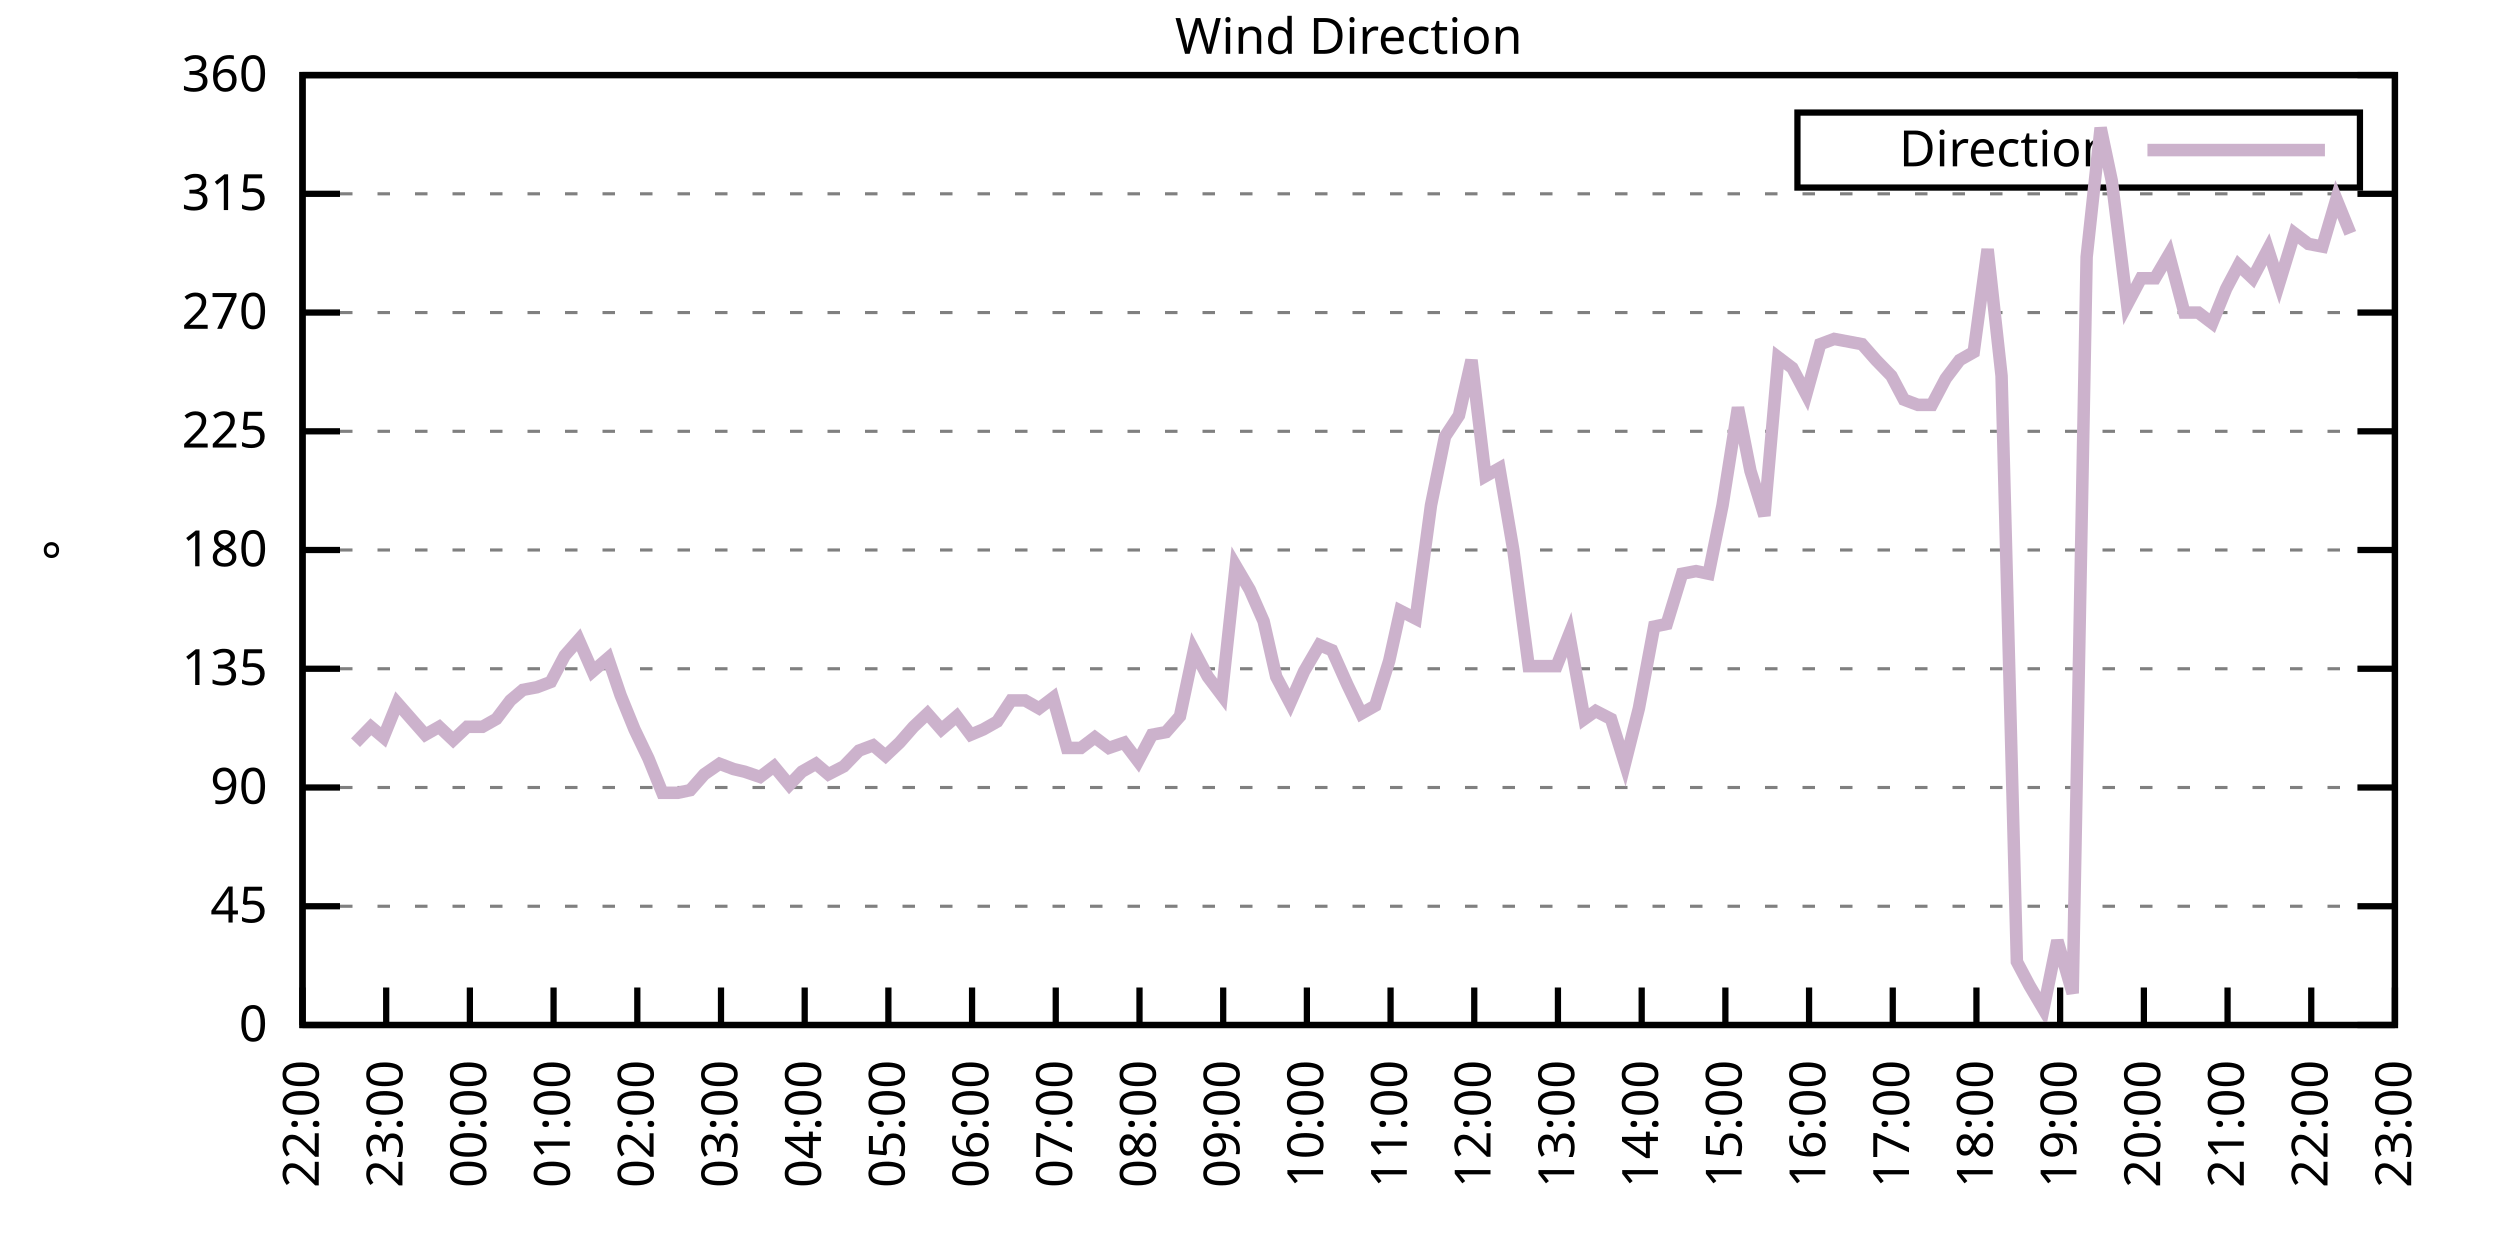
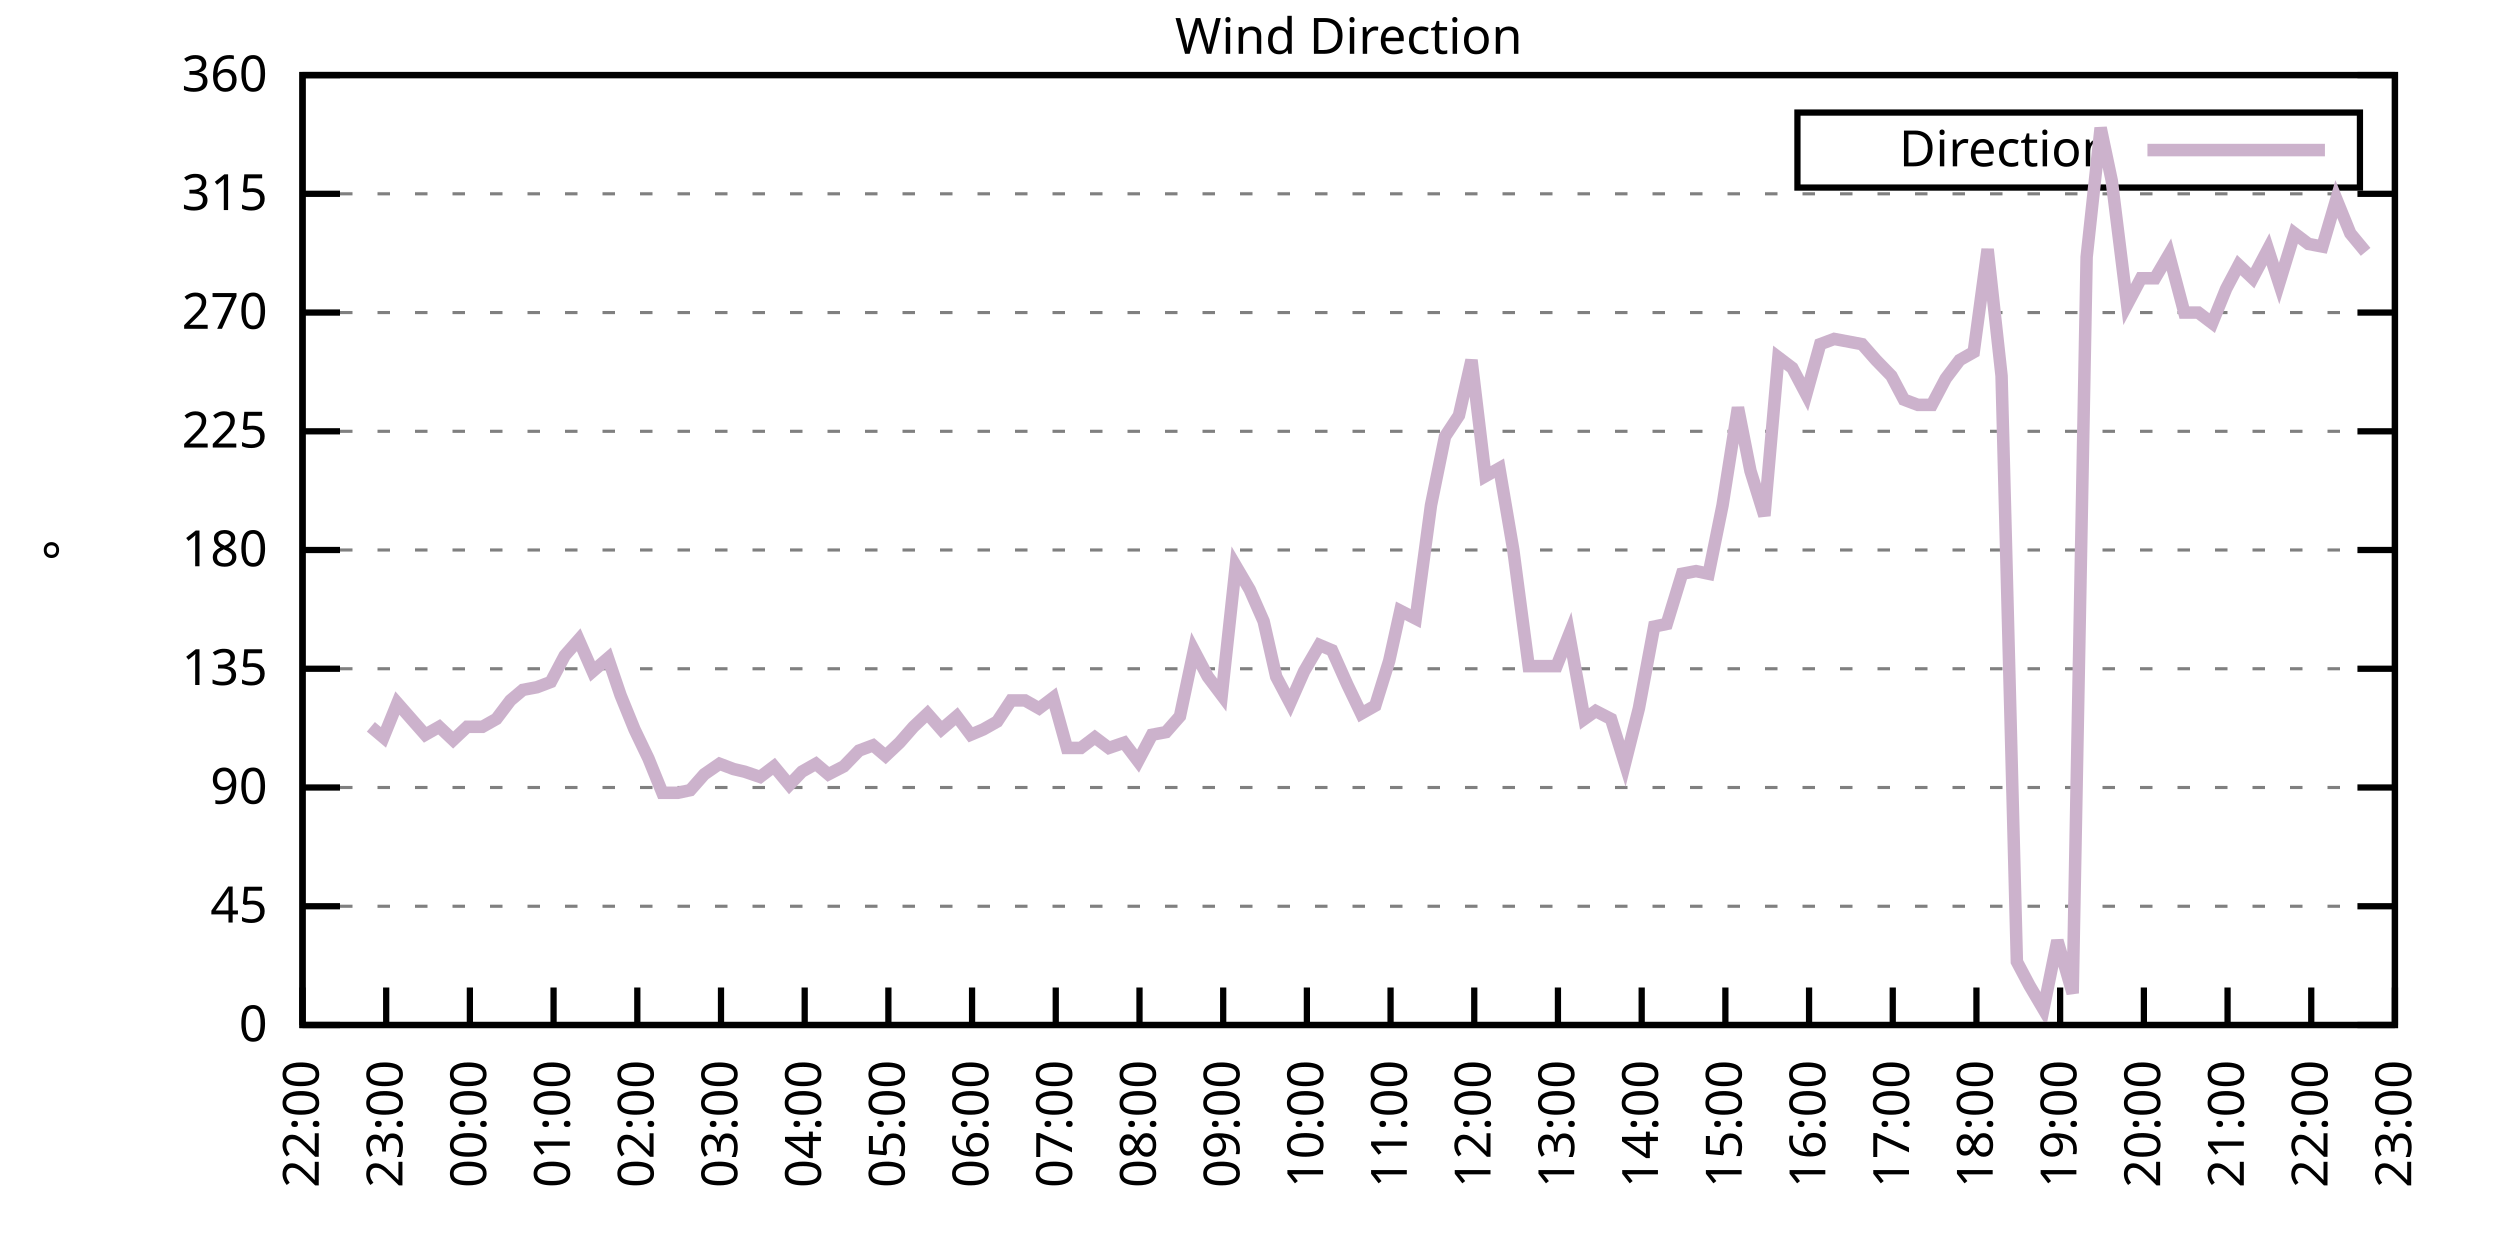
<svg xmlns="http://www.w3.org/2000/svg" xmlns:xlink="http://www.w3.org/1999/xlink" width="400" height="200" viewBox="0 0 400 200">
  <g id="gnuplot_canvas">
    <rect x="0" y="0" width="400" height="200" fill="none" />
    <defs>
      <circle id="gpDot" r="0.5" stroke-width="0.5" stroke="currentColor" />
      <path id="gpPt0" stroke-width="0.333" stroke="currentColor" d="M-1,0 h2 M0,-1 v2" />
      <path id="gpPt1" stroke-width="0.333" stroke="currentColor" d="M-1,-1 L1,1 M1,-1 L-1,1" />
      <path id="gpPt2" stroke-width="0.333" stroke="currentColor" d="M-1,0 L1,0 M0,-1 L0,1 M-1,-1 L1,1 M-1,1 L1,-1" />
      <rect id="gpPt3" stroke-width="0.333" stroke="currentColor" x="-1" y="-1" width="2" height="2" />
      <rect id="gpPt4" stroke-width="0.333" stroke="currentColor" fill="currentColor" x="-1" y="-1" width="2" height="2" />
      <circle id="gpPt5" stroke-width="0.333" stroke="currentColor" cx="0" cy="0" r="1" />
      <use xlink:href="#gpPt5" id="gpPt6" fill="currentColor" stroke="none" />
      <path id="gpPt7" stroke-width="0.333" stroke="currentColor" d="M0,-1.33 L-1.33,0.67 L1.33,0.67 z" />
      <use xlink:href="#gpPt7" id="gpPt8" fill="currentColor" stroke="none" />
      <use xlink:href="#gpPt7" id="gpPt9" stroke="currentColor" transform="rotate(180)" />
      <use xlink:href="#gpPt9" id="gpPt10" fill="currentColor" stroke="none" />
      <use xlink:href="#gpPt3" id="gpPt11" stroke="currentColor" transform="rotate(45)" />
      <use xlink:href="#gpPt11" id="gpPt12" fill="currentColor" stroke="none" />
      <path id="gpPt13" stroke-width="0.333" stroke="currentColor" d="M0,1.330 L1.265,0.411 L0.782,-1.067 L-0.782,-1.076 L-1.265,0.411 z" />
      <use xlink:href="#gpPt13" id="gpPt14" fill="currentColor" stroke="none" />
      <filter id="textbox" filterUnits="objectBoundingBox" x="0" y="0" height="1" width="1">
        <feFlood flood-color="white" flood-opacity="1" result="bgnd" />
        <feComposite in="SourceGraphic" in2="bgnd" operator="atop" />
      </filter>
      <filter id="greybox" filterUnits="objectBoundingBox" x="0" y="0" height="1" width="1">
        <feFlood flood-color="lightgrey" flood-opacity="1" result="grey" />
        <feComposite in="SourceGraphic" in2="grey" operator="atop" />
      </filter>
    </defs>
    <g fill="none" color="white" stroke="currentColor" stroke-width="1.00" stroke-linecap="butt" stroke-linejoin="miter">
</g>
    <g fill="none" color="black" stroke="currentColor" stroke-width="1.00" stroke-linecap="butt" stroke-linejoin="miter">
      <g stroke="none" shape-rendering="crispEdges">
        <polygon fill="rgb(255, 255, 255)" points="48.40,164.00 383.18,164.00 383.18,12.02 48.40,12.02 " />
      </g>
    </g>
    <g fill="none" color="black" stroke="currentColor" stroke-width="1.00" stroke-linecap="butt" stroke-linejoin="miter">
</g>
    <g fill="none" color="black" stroke="black" stroke-width="0.50" stroke-linecap="butt" stroke-linejoin="miter">
</g>
    <g fill="none" color="gray" stroke="currentColor" stroke-width="0.50" stroke-linecap="butt" stroke-linejoin="miter">
      <path stroke="gray" stroke-dasharray="2,4" class="gridline" d="M48.40,164.00 L383.19,164.00  " />
    </g>
    <g fill="none" color="gray" stroke="gray" stroke-width="1.00" stroke-linecap="butt" stroke-linejoin="miter">
</g>
    <g fill="none" color="black" stroke="currentColor" stroke-width="1.00" stroke-linecap="butt" stroke-linejoin="miter">
      <path stroke="black" d="M48.40,164.00 L54.40,164.00 M383.19,164.00 L377.19,164.00  " />
      <g transform="translate(42.80,166.60)" stroke="none" fill="black" font-family="Sans" font-size="8.00" text-anchor="end">
        <text>
          <tspan font-family="Sans"> 0</tspan>
        </text>
      </g>
    </g>
    <g fill="none" color="black" stroke="currentColor" stroke-width="1.00" stroke-linecap="butt" stroke-linejoin="miter">
</g>
    <g fill="none" color="black" stroke="black" stroke-width="0.50" stroke-linecap="butt" stroke-linejoin="miter">
</g>
    <g fill="none" color="gray" stroke="currentColor" stroke-width="0.50" stroke-linecap="butt" stroke-linejoin="miter">
      <path stroke="gray" stroke-dasharray="2,4" class="gridline" d="M48.40,145.00 L383.19,145.00  " />
    </g>
    <g fill="none" color="gray" stroke="gray" stroke-width="1.00" stroke-linecap="butt" stroke-linejoin="miter">
</g>
    <g fill="none" color="black" stroke="currentColor" stroke-width="1.00" stroke-linecap="butt" stroke-linejoin="miter">
      <path stroke="black" d="M48.40,145.00 L54.40,145.00 M383.19,145.00 L377.19,145.00  " />
      <g transform="translate(42.80,147.60)" stroke="none" fill="black" font-family="Sans" font-size="8.00" text-anchor="end">
        <text>
          <tspan font-family="Sans"> 45</tspan>
        </text>
      </g>
    </g>
    <g fill="none" color="black" stroke="currentColor" stroke-width="1.00" stroke-linecap="butt" stroke-linejoin="miter">
</g>
    <g fill="none" color="black" stroke="black" stroke-width="0.50" stroke-linecap="butt" stroke-linejoin="miter">
</g>
    <g fill="none" color="gray" stroke="currentColor" stroke-width="0.50" stroke-linecap="butt" stroke-linejoin="miter">
      <path stroke="gray" stroke-dasharray="2,4" class="gridline" d="M48.40,126.00 L383.19,126.00  " />
    </g>
    <g fill="none" color="gray" stroke="gray" stroke-width="1.00" stroke-linecap="butt" stroke-linejoin="miter">
</g>
    <g fill="none" color="black" stroke="currentColor" stroke-width="1.00" stroke-linecap="butt" stroke-linejoin="miter">
      <path stroke="black" d="M48.40,126.00 L54.40,126.00 M383.19,126.00 L377.19,126.00  " />
      <g transform="translate(42.80,128.60)" stroke="none" fill="black" font-family="Sans" font-size="8.00" text-anchor="end">
        <text>
          <tspan font-family="Sans"> 90</tspan>
        </text>
      </g>
    </g>
    <g fill="none" color="black" stroke="currentColor" stroke-width="1.00" stroke-linecap="butt" stroke-linejoin="miter">
</g>
    <g fill="none" color="black" stroke="black" stroke-width="0.50" stroke-linecap="butt" stroke-linejoin="miter">
</g>
    <g fill="none" color="gray" stroke="currentColor" stroke-width="0.50" stroke-linecap="butt" stroke-linejoin="miter">
      <path stroke="gray" stroke-dasharray="2,4" class="gridline" d="M48.40,107.00 L383.19,107.00  " />
    </g>
    <g fill="none" color="gray" stroke="gray" stroke-width="1.00" stroke-linecap="butt" stroke-linejoin="miter">
</g>
    <g fill="none" color="black" stroke="currentColor" stroke-width="1.00" stroke-linecap="butt" stroke-linejoin="miter">
      <path stroke="black" d="M48.40,107.00 L54.40,107.00 M383.19,107.00 L377.19,107.00  " />
      <g transform="translate(42.80,109.60)" stroke="none" fill="black" font-family="Sans" font-size="8.00" text-anchor="end">
        <text>
          <tspan font-family="Sans"> 135</tspan>
        </text>
      </g>
    </g>
    <g fill="none" color="black" stroke="currentColor" stroke-width="1.00" stroke-linecap="butt" stroke-linejoin="miter">
</g>
    <g fill="none" color="black" stroke="black" stroke-width="0.50" stroke-linecap="butt" stroke-linejoin="miter">
</g>
    <g fill="none" color="gray" stroke="currentColor" stroke-width="0.50" stroke-linecap="butt" stroke-linejoin="miter">
      <path stroke="gray" stroke-dasharray="2,4" class="gridline" d="M48.40,88.00 L383.19,88.00  " />
    </g>
    <g fill="none" color="gray" stroke="gray" stroke-width="1.00" stroke-linecap="butt" stroke-linejoin="miter">
</g>
    <g fill="none" color="black" stroke="currentColor" stroke-width="1.00" stroke-linecap="butt" stroke-linejoin="miter">
      <path stroke="black" d="M48.40,88.00 L54.40,88.00 M383.19,88.00 L377.19,88.00  " />
      <g transform="translate(42.80,90.60)" stroke="none" fill="black" font-family="Sans" font-size="8.00" text-anchor="end">
        <text>
          <tspan font-family="Sans"> 180</tspan>
        </text>
      </g>
    </g>
    <g fill="none" color="black" stroke="currentColor" stroke-width="1.00" stroke-linecap="butt" stroke-linejoin="miter">
</g>
    <g fill="none" color="black" stroke="black" stroke-width="0.50" stroke-linecap="butt" stroke-linejoin="miter">
</g>
    <g fill="none" color="gray" stroke="currentColor" stroke-width="0.50" stroke-linecap="butt" stroke-linejoin="miter">
      <path stroke="gray" stroke-dasharray="2,4" class="gridline" d="M48.40,69.01 L383.19,69.01  " />
    </g>
    <g fill="none" color="gray" stroke="gray" stroke-width="1.00" stroke-linecap="butt" stroke-linejoin="miter">
</g>
    <g fill="none" color="black" stroke="currentColor" stroke-width="1.00" stroke-linecap="butt" stroke-linejoin="miter">
      <path stroke="black" d="M48.40,69.01 L54.40,69.01 M383.19,69.01 L377.19,69.01  " />
      <g transform="translate(42.80,71.61)" stroke="none" fill="black" font-family="Sans" font-size="8.00" text-anchor="end">
        <text>
          <tspan font-family="Sans"> 225</tspan>
        </text>
      </g>
    </g>
    <g fill="none" color="black" stroke="currentColor" stroke-width="1.00" stroke-linecap="butt" stroke-linejoin="miter">
</g>
    <g fill="none" color="black" stroke="black" stroke-width="0.50" stroke-linecap="butt" stroke-linejoin="miter">
</g>
    <g fill="none" color="gray" stroke="currentColor" stroke-width="0.50" stroke-linecap="butt" stroke-linejoin="miter">
      <path stroke="gray" stroke-dasharray="2,4" class="gridline" d="M48.40,50.01 L383.19,50.01  " />
    </g>
    <g fill="none" color="gray" stroke="gray" stroke-width="1.00" stroke-linecap="butt" stroke-linejoin="miter">
</g>
    <g fill="none" color="black" stroke="currentColor" stroke-width="1.00" stroke-linecap="butt" stroke-linejoin="miter">
      <path stroke="black" d="M48.40,50.01 L54.40,50.01 M383.19,50.01 L377.19,50.01  " />
      <g transform="translate(42.80,52.61)" stroke="none" fill="black" font-family="Sans" font-size="8.00" text-anchor="end">
        <text>
          <tspan font-family="Sans"> 270</tspan>
        </text>
      </g>
    </g>
    <g fill="none" color="black" stroke="currentColor" stroke-width="1.00" stroke-linecap="butt" stroke-linejoin="miter">
</g>
    <g fill="none" color="black" stroke="black" stroke-width="0.50" stroke-linecap="butt" stroke-linejoin="miter">
</g>
    <g fill="none" color="gray" stroke="currentColor" stroke-width="0.50" stroke-linecap="butt" stroke-linejoin="miter">
      <path stroke="gray" stroke-dasharray="2,4" class="gridline" d="M48.40,31.01 L383.19,31.01  " />
    </g>
    <g fill="none" color="gray" stroke="gray" stroke-width="1.00" stroke-linecap="butt" stroke-linejoin="miter">
</g>
    <g fill="none" color="black" stroke="currentColor" stroke-width="1.00" stroke-linecap="butt" stroke-linejoin="miter">
      <path stroke="black" d="M48.40,31.01 L54.40,31.01 M383.19,31.01 L377.19,31.01  " />
      <g transform="translate(42.80,33.61)" stroke="none" fill="black" font-family="Sans" font-size="8.00" text-anchor="end">
        <text>
          <tspan font-family="Sans"> 315</tspan>
        </text>
      </g>
    </g>
    <g fill="none" color="black" stroke="currentColor" stroke-width="1.00" stroke-linecap="butt" stroke-linejoin="miter">
</g>
    <g fill="none" color="black" stroke="black" stroke-width="0.50" stroke-linecap="butt" stroke-linejoin="miter">
</g>
    <g fill="none" color="gray" stroke="currentColor" stroke-width="0.50" stroke-linecap="butt" stroke-linejoin="miter">
      <path stroke="gray" stroke-dasharray="2,4" class="gridline" d="M48.40,12.01 L383.19,12.01  " />
    </g>
    <g fill="none" color="gray" stroke="gray" stroke-width="1.00" stroke-linecap="butt" stroke-linejoin="miter">
</g>
    <g fill="none" color="black" stroke="currentColor" stroke-width="1.00" stroke-linecap="butt" stroke-linejoin="miter">
      <path stroke="black" d="M48.40,12.01 L54.40,12.01 M383.19,12.01 L377.19,12.01  " />
      <g transform="translate(42.80,14.61)" stroke="none" fill="black" font-family="Sans" font-size="8.00" text-anchor="end">
        <text>
          <tspan font-family="Sans"> 360</tspan>
        </text>
      </g>
    </g>
    <g fill="none" color="black" stroke="currentColor" stroke-width="1.00" stroke-linecap="butt" stroke-linejoin="miter">
      <path stroke="black" d="M48.40,164.00 L48.40,158.00  " />
      <g transform="translate(51.00,169.60) rotate(270.00)" stroke="none" fill="black" font-family="Sans" font-size="8.00" text-anchor="end">
        <text>
          <tspan font-family="Sans">22:00</tspan>
        </text>
      </g>
    </g>
    <g fill="none" color="black" stroke="currentColor" stroke-width="1.00" stroke-linecap="butt" stroke-linejoin="miter">
      <path stroke="black" d="M61.79,164.00 L61.79,158.00  " />
      <g transform="translate(64.39,169.60) rotate(270.00)" stroke="none" fill="black" font-family="Sans" font-size="8.00" text-anchor="end">
        <text>
          <tspan font-family="Sans">23:00</tspan>
        </text>
      </g>
    </g>
    <g fill="none" color="black" stroke="currentColor" stroke-width="1.00" stroke-linecap="butt" stroke-linejoin="miter">
      <path stroke="black" d="M75.18,164.00 L75.18,158.00  " />
      <g transform="translate(77.78,169.60) rotate(270.00)" stroke="none" fill="black" font-family="Sans" font-size="8.00" text-anchor="end">
        <text>
          <tspan font-family="Sans">00:00</tspan>
        </text>
      </g>
    </g>
    <g fill="none" color="black" stroke="currentColor" stroke-width="1.00" stroke-linecap="butt" stroke-linejoin="miter">
      <path stroke="black" d="M88.57,164.00 L88.57,158.00  " />
      <g transform="translate(91.17,169.60) rotate(270.00)" stroke="none" fill="black" font-family="Sans" font-size="8.00" text-anchor="end">
        <text>
          <tspan font-family="Sans">01:00</tspan>
        </text>
      </g>
    </g>
    <g fill="none" color="black" stroke="currentColor" stroke-width="1.00" stroke-linecap="butt" stroke-linejoin="miter">
      <path stroke="black" d="M101.97,164.00 L101.97,158.00  " />
      <g transform="translate(104.57,169.60) rotate(270.00)" stroke="none" fill="black" font-family="Sans" font-size="8.00" text-anchor="end">
        <text>
          <tspan font-family="Sans">02:00</tspan>
        </text>
      </g>
    </g>
    <g fill="none" color="black" stroke="currentColor" stroke-width="1.00" stroke-linecap="butt" stroke-linejoin="miter">
      <path stroke="black" d="M115.36,164.00 L115.36,158.00  " />
      <g transform="translate(117.96,169.60) rotate(270.00)" stroke="none" fill="black" font-family="Sans" font-size="8.00" text-anchor="end">
        <text>
          <tspan font-family="Sans">03:00</tspan>
        </text>
      </g>
    </g>
    <g fill="none" color="black" stroke="currentColor" stroke-width="1.00" stroke-linecap="butt" stroke-linejoin="miter">
      <path stroke="black" d="M128.75,164.00 L128.75,158.00  " />
      <g transform="translate(131.35,169.60) rotate(270.00)" stroke="none" fill="black" font-family="Sans" font-size="8.00" text-anchor="end">
        <text>
          <tspan font-family="Sans">04:00</tspan>
        </text>
      </g>
    </g>
    <g fill="none" color="black" stroke="currentColor" stroke-width="1.00" stroke-linecap="butt" stroke-linejoin="miter">
      <path stroke="black" d="M142.14,164.00 L142.14,158.00  " />
      <g transform="translate(144.74,169.60) rotate(270.00)" stroke="none" fill="black" font-family="Sans" font-size="8.00" text-anchor="end">
        <text>
          <tspan font-family="Sans">05:00</tspan>
        </text>
      </g>
    </g>
    <g fill="none" color="black" stroke="currentColor" stroke-width="1.00" stroke-linecap="butt" stroke-linejoin="miter">
      <path stroke="black" d="M155.53,164.00 L155.53,158.00  " />
      <g transform="translate(158.13,169.60) rotate(270.00)" stroke="none" fill="black" font-family="Sans" font-size="8.00" text-anchor="end">
        <text>
          <tspan font-family="Sans">06:00</tspan>
        </text>
      </g>
    </g>
    <g fill="none" color="black" stroke="currentColor" stroke-width="1.00" stroke-linecap="butt" stroke-linejoin="miter">
      <path stroke="black" d="M168.92,164.00 L168.92,158.00  " />
      <g transform="translate(171.52,169.60) rotate(270.00)" stroke="none" fill="black" font-family="Sans" font-size="8.00" text-anchor="end">
        <text>
          <tspan font-family="Sans">07:00</tspan>
        </text>
      </g>
    </g>
    <g fill="none" color="black" stroke="currentColor" stroke-width="1.00" stroke-linecap="butt" stroke-linejoin="miter">
      <path stroke="black" d="M182.32,164.00 L182.32,158.00  " />
      <g transform="translate(184.92,169.60) rotate(270.00)" stroke="none" fill="black" font-family="Sans" font-size="8.00" text-anchor="end">
        <text>
          <tspan font-family="Sans">08:00</tspan>
        </text>
      </g>
    </g>
    <g fill="none" color="black" stroke="currentColor" stroke-width="1.00" stroke-linecap="butt" stroke-linejoin="miter">
      <path stroke="black" d="M195.71,164.00 L195.71,158.00  " />
      <g transform="translate(198.31,169.60) rotate(270.00)" stroke="none" fill="black" font-family="Sans" font-size="8.00" text-anchor="end">
        <text>
          <tspan font-family="Sans">09:00</tspan>
        </text>
      </g>
    </g>
    <g fill="none" color="black" stroke="currentColor" stroke-width="1.00" stroke-linecap="butt" stroke-linejoin="miter">
      <path stroke="black" d="M209.10,164.00 L209.10,158.00  " />
      <g transform="translate(211.70,169.60) rotate(270.00)" stroke="none" fill="black" font-family="Sans" font-size="8.00" text-anchor="end">
        <text>
          <tspan font-family="Sans">10:00</tspan>
        </text>
      </g>
    </g>
    <g fill="none" color="black" stroke="currentColor" stroke-width="1.00" stroke-linecap="butt" stroke-linejoin="miter">
      <path stroke="black" d="M222.49,164.00 L222.49,158.00  " />
      <g transform="translate(225.09,169.60) rotate(270.00)" stroke="none" fill="black" font-family="Sans" font-size="8.00" text-anchor="end">
        <text>
          <tspan font-family="Sans">11:00</tspan>
        </text>
      </g>
    </g>
    <g fill="none" color="black" stroke="currentColor" stroke-width="1.00" stroke-linecap="butt" stroke-linejoin="miter">
      <path stroke="black" d="M235.88,164.00 L235.88,158.00  " />
      <g transform="translate(238.48,169.60) rotate(270.00)" stroke="none" fill="black" font-family="Sans" font-size="8.00" text-anchor="end">
        <text>
          <tspan font-family="Sans">12:00</tspan>
        </text>
      </g>
    </g>
    <g fill="none" color="black" stroke="currentColor" stroke-width="1.00" stroke-linecap="butt" stroke-linejoin="miter">
      <path stroke="black" d="M249.27,164.00 L249.27,158.00  " />
      <g transform="translate(251.87,169.60) rotate(270.00)" stroke="none" fill="black" font-family="Sans" font-size="8.00" text-anchor="end">
        <text>
          <tspan font-family="Sans">13:00</tspan>
        </text>
      </g>
    </g>
    <g fill="none" color="black" stroke="currentColor" stroke-width="1.00" stroke-linecap="butt" stroke-linejoin="miter">
      <path stroke="black" d="M262.67,164.00 L262.67,158.00  " />
      <g transform="translate(265.27,169.60) rotate(270.00)" stroke="none" fill="black" font-family="Sans" font-size="8.00" text-anchor="end">
        <text>
          <tspan font-family="Sans">14:00</tspan>
        </text>
      </g>
    </g>
    <g fill="none" color="black" stroke="currentColor" stroke-width="1.00" stroke-linecap="butt" stroke-linejoin="miter">
      <path stroke="black" d="M276.06,164.00 L276.06,158.00  " />
      <g transform="translate(278.66,169.60) rotate(270.00)" stroke="none" fill="black" font-family="Sans" font-size="8.00" text-anchor="end">
        <text>
          <tspan font-family="Sans">15:00</tspan>
        </text>
      </g>
    </g>
    <g fill="none" color="black" stroke="currentColor" stroke-width="1.00" stroke-linecap="butt" stroke-linejoin="miter">
      <path stroke="black" d="M289.45,164.00 L289.45,158.00  " />
      <g transform="translate(292.05,169.60) rotate(270.00)" stroke="none" fill="black" font-family="Sans" font-size="8.00" text-anchor="end">
        <text>
          <tspan font-family="Sans">16:00</tspan>
        </text>
      </g>
    </g>
    <g fill="none" color="black" stroke="currentColor" stroke-width="1.00" stroke-linecap="butt" stroke-linejoin="miter">
      <path stroke="black" d="M302.84,164.00 L302.84,158.00  " />
      <g transform="translate(305.44,169.60) rotate(270.00)" stroke="none" fill="black" font-family="Sans" font-size="8.00" text-anchor="end">
        <text>
          <tspan font-family="Sans">17:00</tspan>
        </text>
      </g>
    </g>
    <g fill="none" color="black" stroke="currentColor" stroke-width="1.00" stroke-linecap="butt" stroke-linejoin="miter">
      <path stroke="black" d="M316.23,164.00 L316.23,158.00  " />
      <g transform="translate(318.83,169.60) rotate(270.00)" stroke="none" fill="black" font-family="Sans" font-size="8.00" text-anchor="end">
        <text>
          <tspan font-family="Sans">18:00</tspan>
        </text>
      </g>
    </g>
    <g fill="none" color="black" stroke="currentColor" stroke-width="1.00" stroke-linecap="butt" stroke-linejoin="miter">
      <path stroke="black" d="M329.62,164.00 L329.62,158.00  " />
      <g transform="translate(332.22,169.60) rotate(270.00)" stroke="none" fill="black" font-family="Sans" font-size="8.00" text-anchor="end">
        <text>
          <tspan font-family="Sans">19:00</tspan>
        </text>
      </g>
    </g>
    <g fill="none" color="black" stroke="currentColor" stroke-width="1.00" stroke-linecap="butt" stroke-linejoin="miter">
      <path stroke="black" d="M343.02,164.00 L343.02,158.00  " />
      <g transform="translate(345.62,169.60) rotate(270.00)" stroke="none" fill="black" font-family="Sans" font-size="8.00" text-anchor="end">
        <text>
          <tspan font-family="Sans">20:00</tspan>
        </text>
      </g>
    </g>
    <g fill="none" color="black" stroke="currentColor" stroke-width="1.00" stroke-linecap="butt" stroke-linejoin="miter">
      <path stroke="black" d="M356.41,164.00 L356.41,158.00  " />
      <g transform="translate(359.01,169.60) rotate(270.00)" stroke="none" fill="black" font-family="Sans" font-size="8.00" text-anchor="end">
        <text>
          <tspan font-family="Sans">21:00</tspan>
        </text>
      </g>
    </g>
    <g fill="none" color="black" stroke="currentColor" stroke-width="1.00" stroke-linecap="butt" stroke-linejoin="miter">
      <path stroke="black" d="M369.80,164.00 L369.80,158.00  " />
      <g transform="translate(372.40,169.60) rotate(270.00)" stroke="none" fill="black" font-family="Sans" font-size="8.00" text-anchor="end">
        <text>
          <tspan font-family="Sans">22:00</tspan>
        </text>
      </g>
    </g>
    <g fill="none" color="black" stroke="currentColor" stroke-width="1.00" stroke-linecap="butt" stroke-linejoin="miter">
      <path stroke="black" d="M383.19,164.00 L383.19,158.00  " />
      <g transform="translate(385.79,169.60) rotate(270.00)" stroke="none" fill="black" font-family="Sans" font-size="8.00" text-anchor="end">
        <text>
          <tspan font-family="Sans">23:00</tspan>
        </text>
      </g>
    </g>
    <g fill="none" color="black" stroke="currentColor" stroke-width="1.00" stroke-linecap="butt" stroke-linejoin="miter">
</g>
    <g fill="none" color="black" stroke="currentColor" stroke-width="1.00" stroke-linecap="butt" stroke-linejoin="miter">
      <path stroke="black" d="M48.40,12.01 L48.40,164.00 L383.19,164.00 L383.19,12.01 L48.40,12.01 Z  " />
    </g>
    <g fill="none" color="black" stroke="currentColor" stroke-width="1.00" stroke-linecap="butt" stroke-linejoin="miter">
</g>
    <g fill="none" color="black" stroke="currentColor" stroke-width="1.00" stroke-linecap="butt" stroke-linejoin="miter">
      <path stroke="black" d="M287.59,30.01 L287.59,18.01 L377.59,18.01 L377.59,30.01 L287.59,30.01 Z  " />
    </g>
    <g id="Wind_direction_plot_1">
      <g fill="none" color="white" stroke="black" stroke-width="2.00" stroke-linecap="butt" stroke-linejoin="miter">
</g>
      <g fill="none" color="black" stroke="currentColor" stroke-width="2.00" stroke-linecap="butt" stroke-linejoin="miter">
        <g transform="translate(337.99,26.61)" stroke="none" fill="black" font-family="Sans" font-size="8.00" text-anchor="end">
          <text>
            <tspan font-family="Sans">Direction</tspan>
          </text>
        </g>
      </g>
      <g fill="none" color="black" stroke="currentColor" stroke-width="2.00" stroke-linecap="butt" stroke-linejoin="miter">
-         <path stroke="rgb(204, 178, 204)" d="M343.59,24.01 L371.99,24.01 M56.88,118.83 L59.34,116.29 L61.35,117.98 L63.58,112.49 L65.81,115.03 L68.04,117.56   L70.27,116.29 L72.50,118.40 L74.74,116.29 L77.19,116.29 L79.42,115.03 L81.66,112.07 L83.66,110.38 L85.90,109.96   L88.13,109.11 L90.36,104.89 L92.59,102.36 L94.82,107.43 L97.28,105.31 L99.29,111.23 L101.52,116.71 L103.75,121.36   L105.98,126.85 L108.44,126.85 L110.45,126.42 L112.68,123.89 L115.13,122.20 L117.37,123.05 L119.15,123.47 L121.61,124.31   L123.84,122.62 L126.29,125.58 L128.30,123.47 L130.54,122.20 L132.54,123.89 L135.00,122.62 L137.45,120.09 L139.69,119.25   L141.69,120.94 L143.93,118.83 L146.16,116.29 L148.39,114.18 L150.62,116.71 L153.08,114.60 L155.31,117.56 L157.32,116.71   L159.55,115.45 L161.78,112.07 L164.01,112.07 L166.25,113.34 L168.48,111.65 L170.71,119.67 L172.94,119.67 L175.17,117.98   L177.41,119.67 L179.86,118.83 L182.09,121.78 L184.32,117.56 L186.56,117.14 L188.79,114.60 L191.02,104.05 L193.25,108.27   L195.48,111.23 L197.72,90.54 L199.95,94.34 L202.18,99.40 L204.19,108.27 L206.42,112.49 L208.65,107.43 L211.11,103.20   L213.12,104.05 L215.57,109.54 L217.80,114.18 L220.04,112.91 L222.27,105.74 L224.05,97.72 L226.51,98.98 L228.96,80.83   L231.20,69.85 L233.43,66.47 L235.44,57.61 L237.67,76.18 L239.90,74.92 L242.13,88.00 L244.59,106.58 L246.82,106.58   L249.05,106.58 L251.06,101.52 L253.51,115.03 L255.30,113.76 L257.76,115.03 L259.99,122.20 L262.22,113.34 L264.67,100.25   L266.68,99.83 L269.14,91.80 L271.37,91.38 L273.38,91.80 L275.61,80.83 L278.07,65.21 L280.07,75.34 L282.31,82.52   L284.54,57.18 L286.77,58.87 L289.00,63.10 L291.23,55.07 L293.47,54.23 L295.70,54.65 L297.93,55.07 L300.16,57.61   L302.62,60.14 L304.63,63.94 L306.86,64.78 L309.09,64.78 L311.32,60.56 L313.55,57.61 L315.79,56.34 L318.02,39.87   L320.25,60.14 L322.70,153.87 L324.71,157.67 L326.95,161.47 L329.18,150.49 L331.63,158.93 L333.86,41.14 L336.10,20.45   L337.88,28.90 L340.34,48.74 L342.57,44.52 L344.80,44.52 L347.03,40.72 L349.49,50.01 L351.72,50.01 L353.95,51.70   L356.18,46.21 L358.19,42.41 L360.42,44.52 L362.88,39.87 L364.66,45.36 L367.12,37.34 L369.35,39.03 L371.58,39.45   L373.82,31.85 L376.05,37.34  " />
+         <path stroke="rgb(204, 178, 204)" d="M343.59,24.01 L371.99,24.01 M59.34,116.29 L61.35,117.98 L63.58,112.49 L65.81,115.03 L68.04,117.56 L70.27,116.29   L72.50,118.40 L74.74,116.29 L77.19,116.29 L79.42,115.03 L81.66,112.07 L83.66,110.38 L85.90,109.96 L88.13,109.11   L90.36,104.89 L92.59,102.36 L94.82,107.43 L97.28,105.31 L99.29,111.23 L101.52,116.71 L103.75,121.36 L105.98,126.85   L108.44,126.85 L110.45,126.42 L112.68,123.89 L115.13,122.20 L117.37,123.05 L119.15,123.47 L121.61,124.31 L123.84,122.62   L126.29,125.58 L128.30,123.47 L130.54,122.20 L132.54,123.89 L135.00,122.62 L137.45,120.09 L139.69,119.25 L141.69,120.94   L143.93,118.83 L146.16,116.29 L148.39,114.18 L150.62,116.71 L153.08,114.60 L155.31,117.56 L157.32,116.71 L159.55,115.45   L161.78,112.07 L164.01,112.07 L166.25,113.34 L168.48,111.65 L170.71,119.67 L172.94,119.67 L175.17,117.98 L177.41,119.67   L179.86,118.83 L182.09,121.78 L184.32,117.56 L186.56,117.14 L188.79,114.60 L191.02,104.05 L193.25,108.27 L195.48,111.23   L197.72,90.54 L199.95,94.34 L202.18,99.40 L204.19,108.27 L206.42,112.49 L208.65,107.43 L211.11,103.20 L213.12,104.05   L215.57,109.54 L217.80,114.18 L220.04,112.91 L222.27,105.74 L224.05,97.72 L226.51,98.98 L228.96,80.83 L231.20,69.85   L233.43,66.47 L235.44,57.61 L237.67,76.18 L239.90,74.92 L242.13,88.00 L244.59,106.58 L246.82,106.58 L249.05,106.58   L251.06,101.52 L253.51,115.03 L255.30,113.76 L257.76,115.03 L259.99,122.20 L262.22,113.34 L264.67,100.25 L266.68,99.83   L269.14,91.80 L271.37,91.38 L273.38,91.80 L275.61,80.83 L278.07,65.21 L280.07,75.34 L282.31,82.52 L284.54,57.18   L286.77,58.87 L289.00,63.10 L291.23,55.07 L293.47,54.23 L295.70,54.65 L297.93,55.07 L300.16,57.61 L302.62,60.14   L304.63,63.94 L306.86,64.78 L309.09,64.78 L311.32,60.56 L313.55,57.61 L315.79,56.34 L318.02,39.87 L320.25,60.14   L322.70,153.87 L324.71,157.67 L326.95,161.47 L329.18,150.49 L331.63,158.93 L333.86,41.14 L336.10,20.45 L337.88,28.90   L340.34,48.74 L342.57,44.52 L344.80,44.52 L347.03,40.72 L349.49,50.01 L351.72,50.01 L353.95,51.70 L356.18,46.21   L358.19,42.41 L360.42,44.52 L362.88,39.87 L364.66,45.36 L367.12,37.34 L369.35,39.03 L371.58,39.45 L373.82,31.85   L376.05,37.34 L378.50,40.30  " />
      </g>
    </g>
    <g fill="none" color="black" stroke="currentColor" stroke-width="2.00" stroke-linecap="butt" stroke-linejoin="miter">
</g>
    <g fill="none" color="black" stroke="black" stroke-width="1.00" stroke-linecap="butt" stroke-linejoin="miter">
</g>
    <g fill="none" color="black" stroke="currentColor" stroke-width="1.00" stroke-linecap="butt" stroke-linejoin="miter">
      <path stroke="black" d="M48.40,12.01 L48.40,164.00 L383.19,164.00 L383.19,12.01 L48.40,12.01 Z  " />
      <g transform="translate(12.80,88.01) rotate(270.00)" stroke="none" fill="black" font-family="Sans" font-size="8.00" text-anchor="middle">
        <text>
          <tspan font-family="Sans">°</tspan>
        </text>
      </g>
    </g>
    <g fill="none" color="black" stroke="currentColor" stroke-width="1.00" stroke-linecap="butt" stroke-linejoin="miter">
</g>
    <g fill="none" color="black" stroke="currentColor" stroke-width="1.00" stroke-linecap="butt" stroke-linejoin="miter">
      <g transform="translate(215.79,8.61)" stroke="none" fill="black" font-family="Sans" font-size="8.00" text-anchor="middle">
        <text>
          <tspan font-family="Sans">Wind Direction</tspan>
        </text>
      </g>
    </g>
    <g fill="none" color="black" stroke="currentColor" stroke-width="1.00" stroke-linecap="butt" stroke-linejoin="miter">
</g>
  </g>
</svg>
